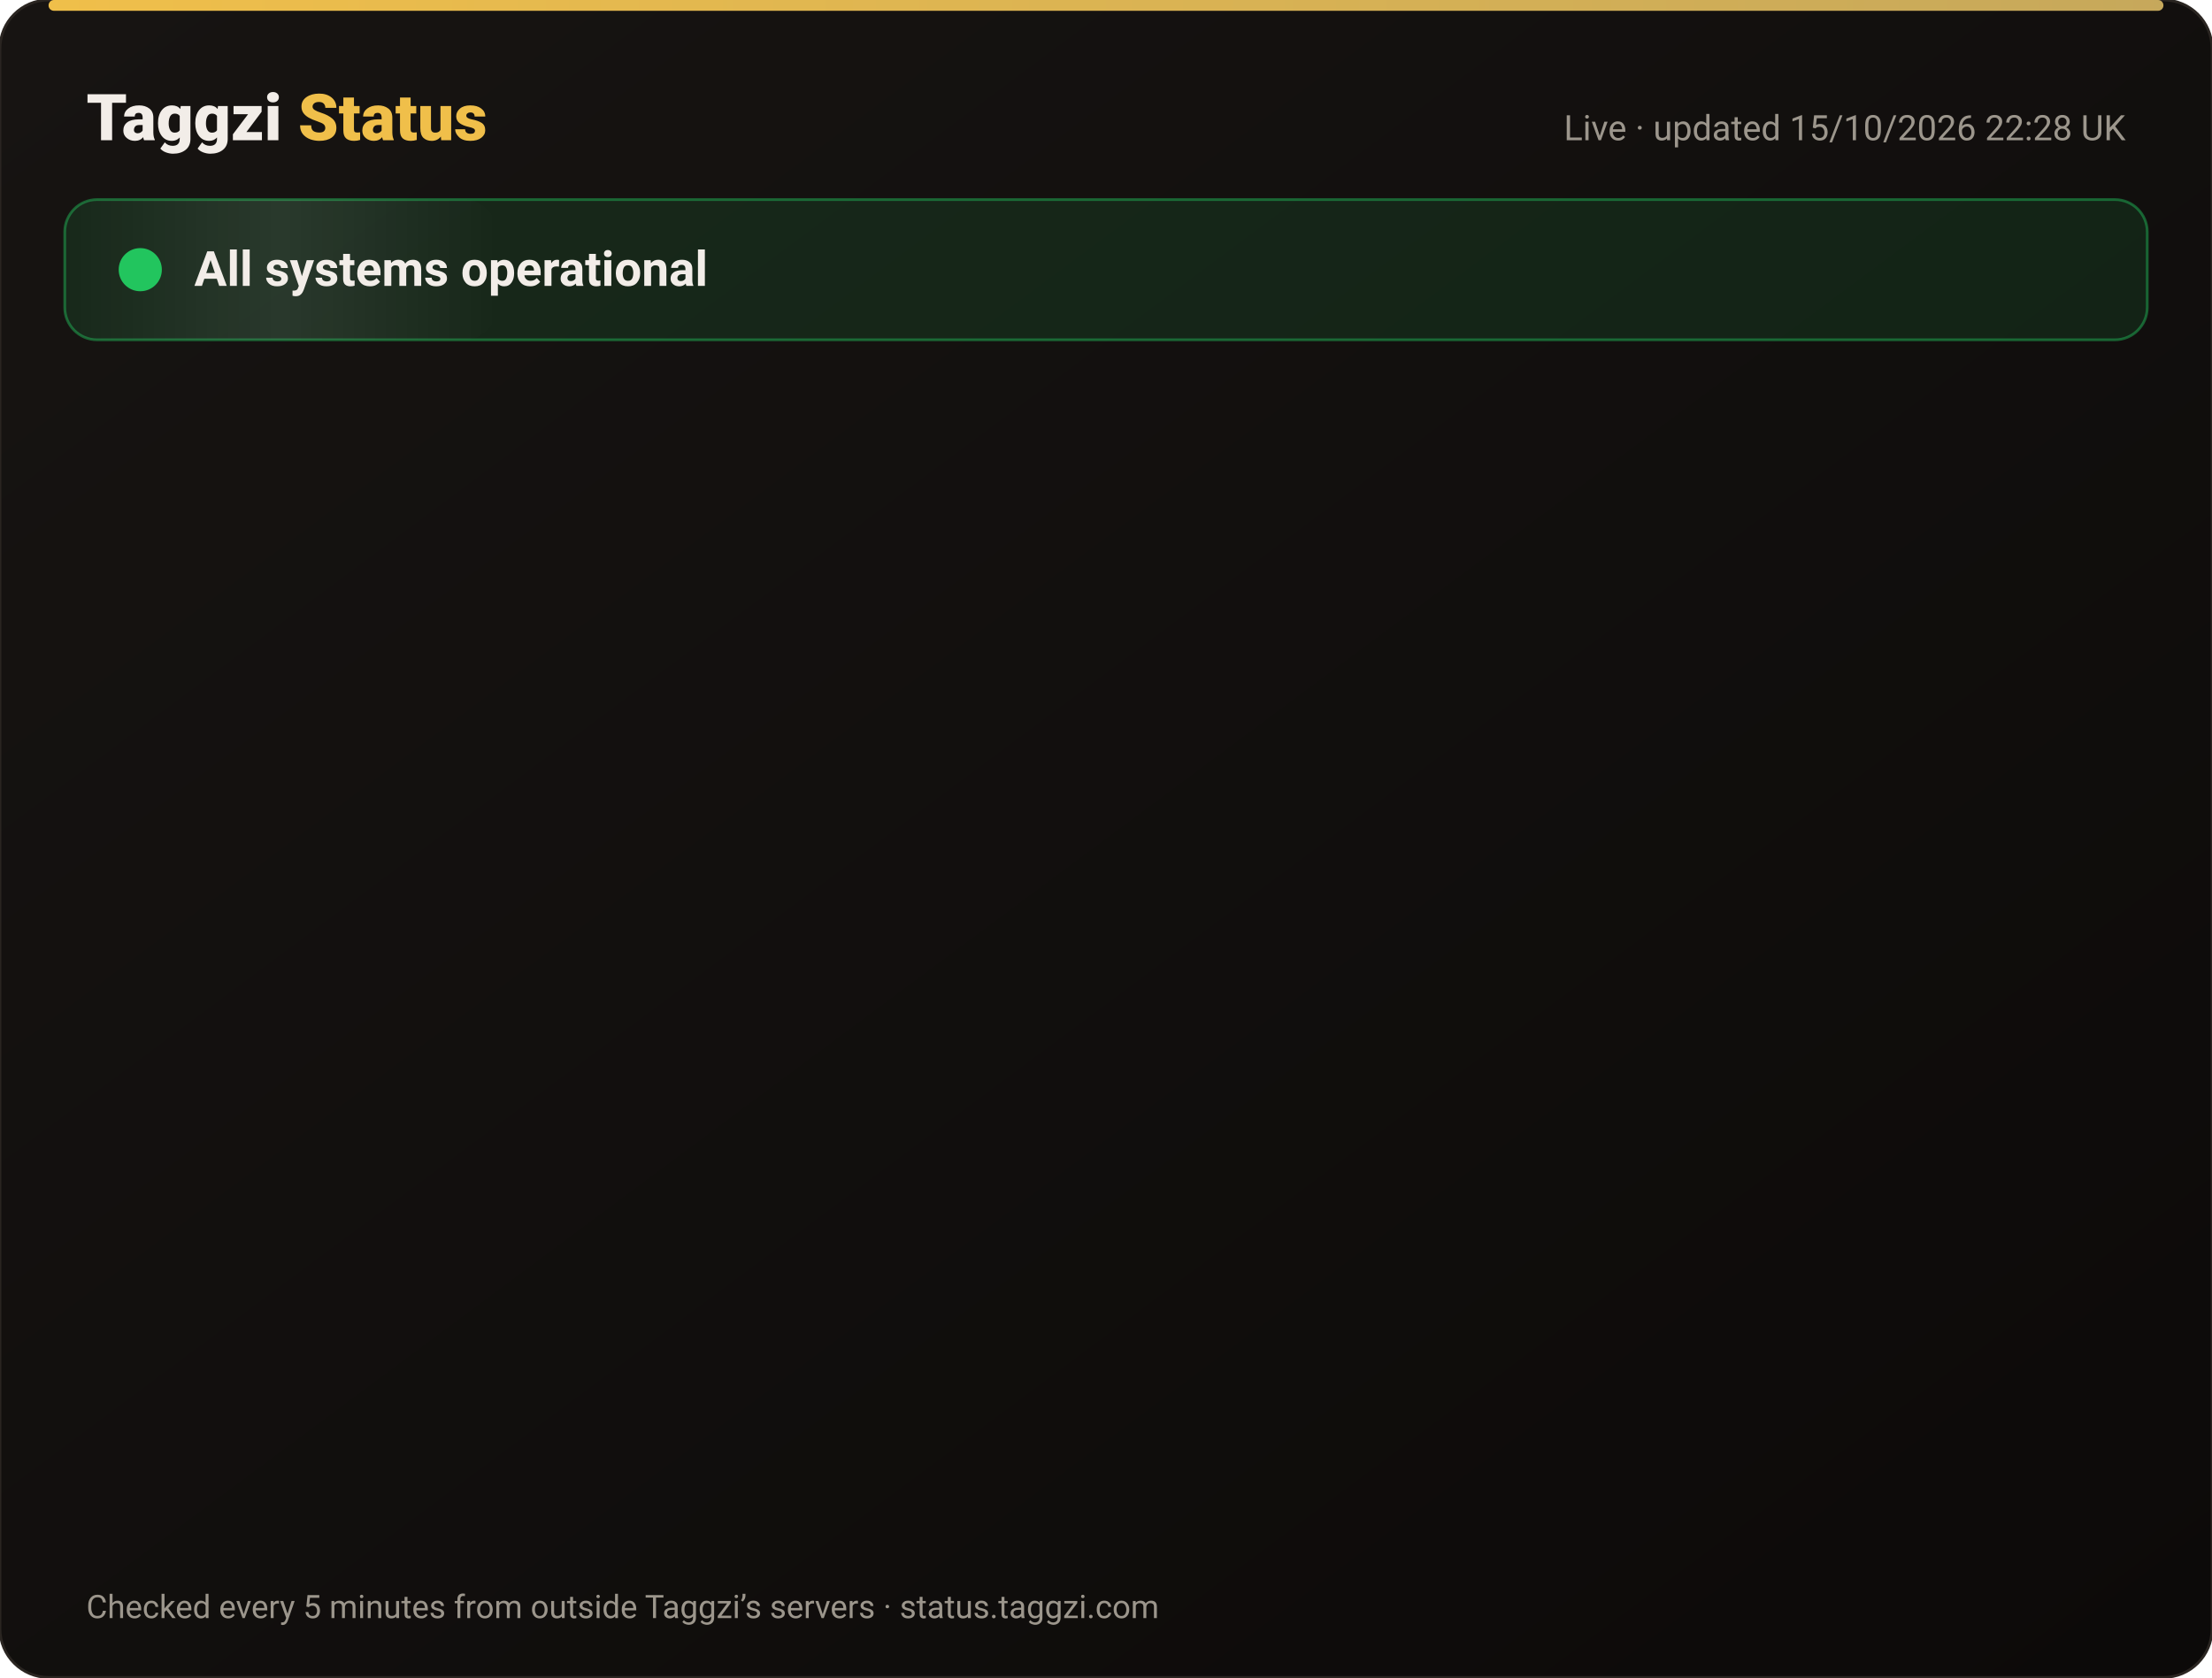
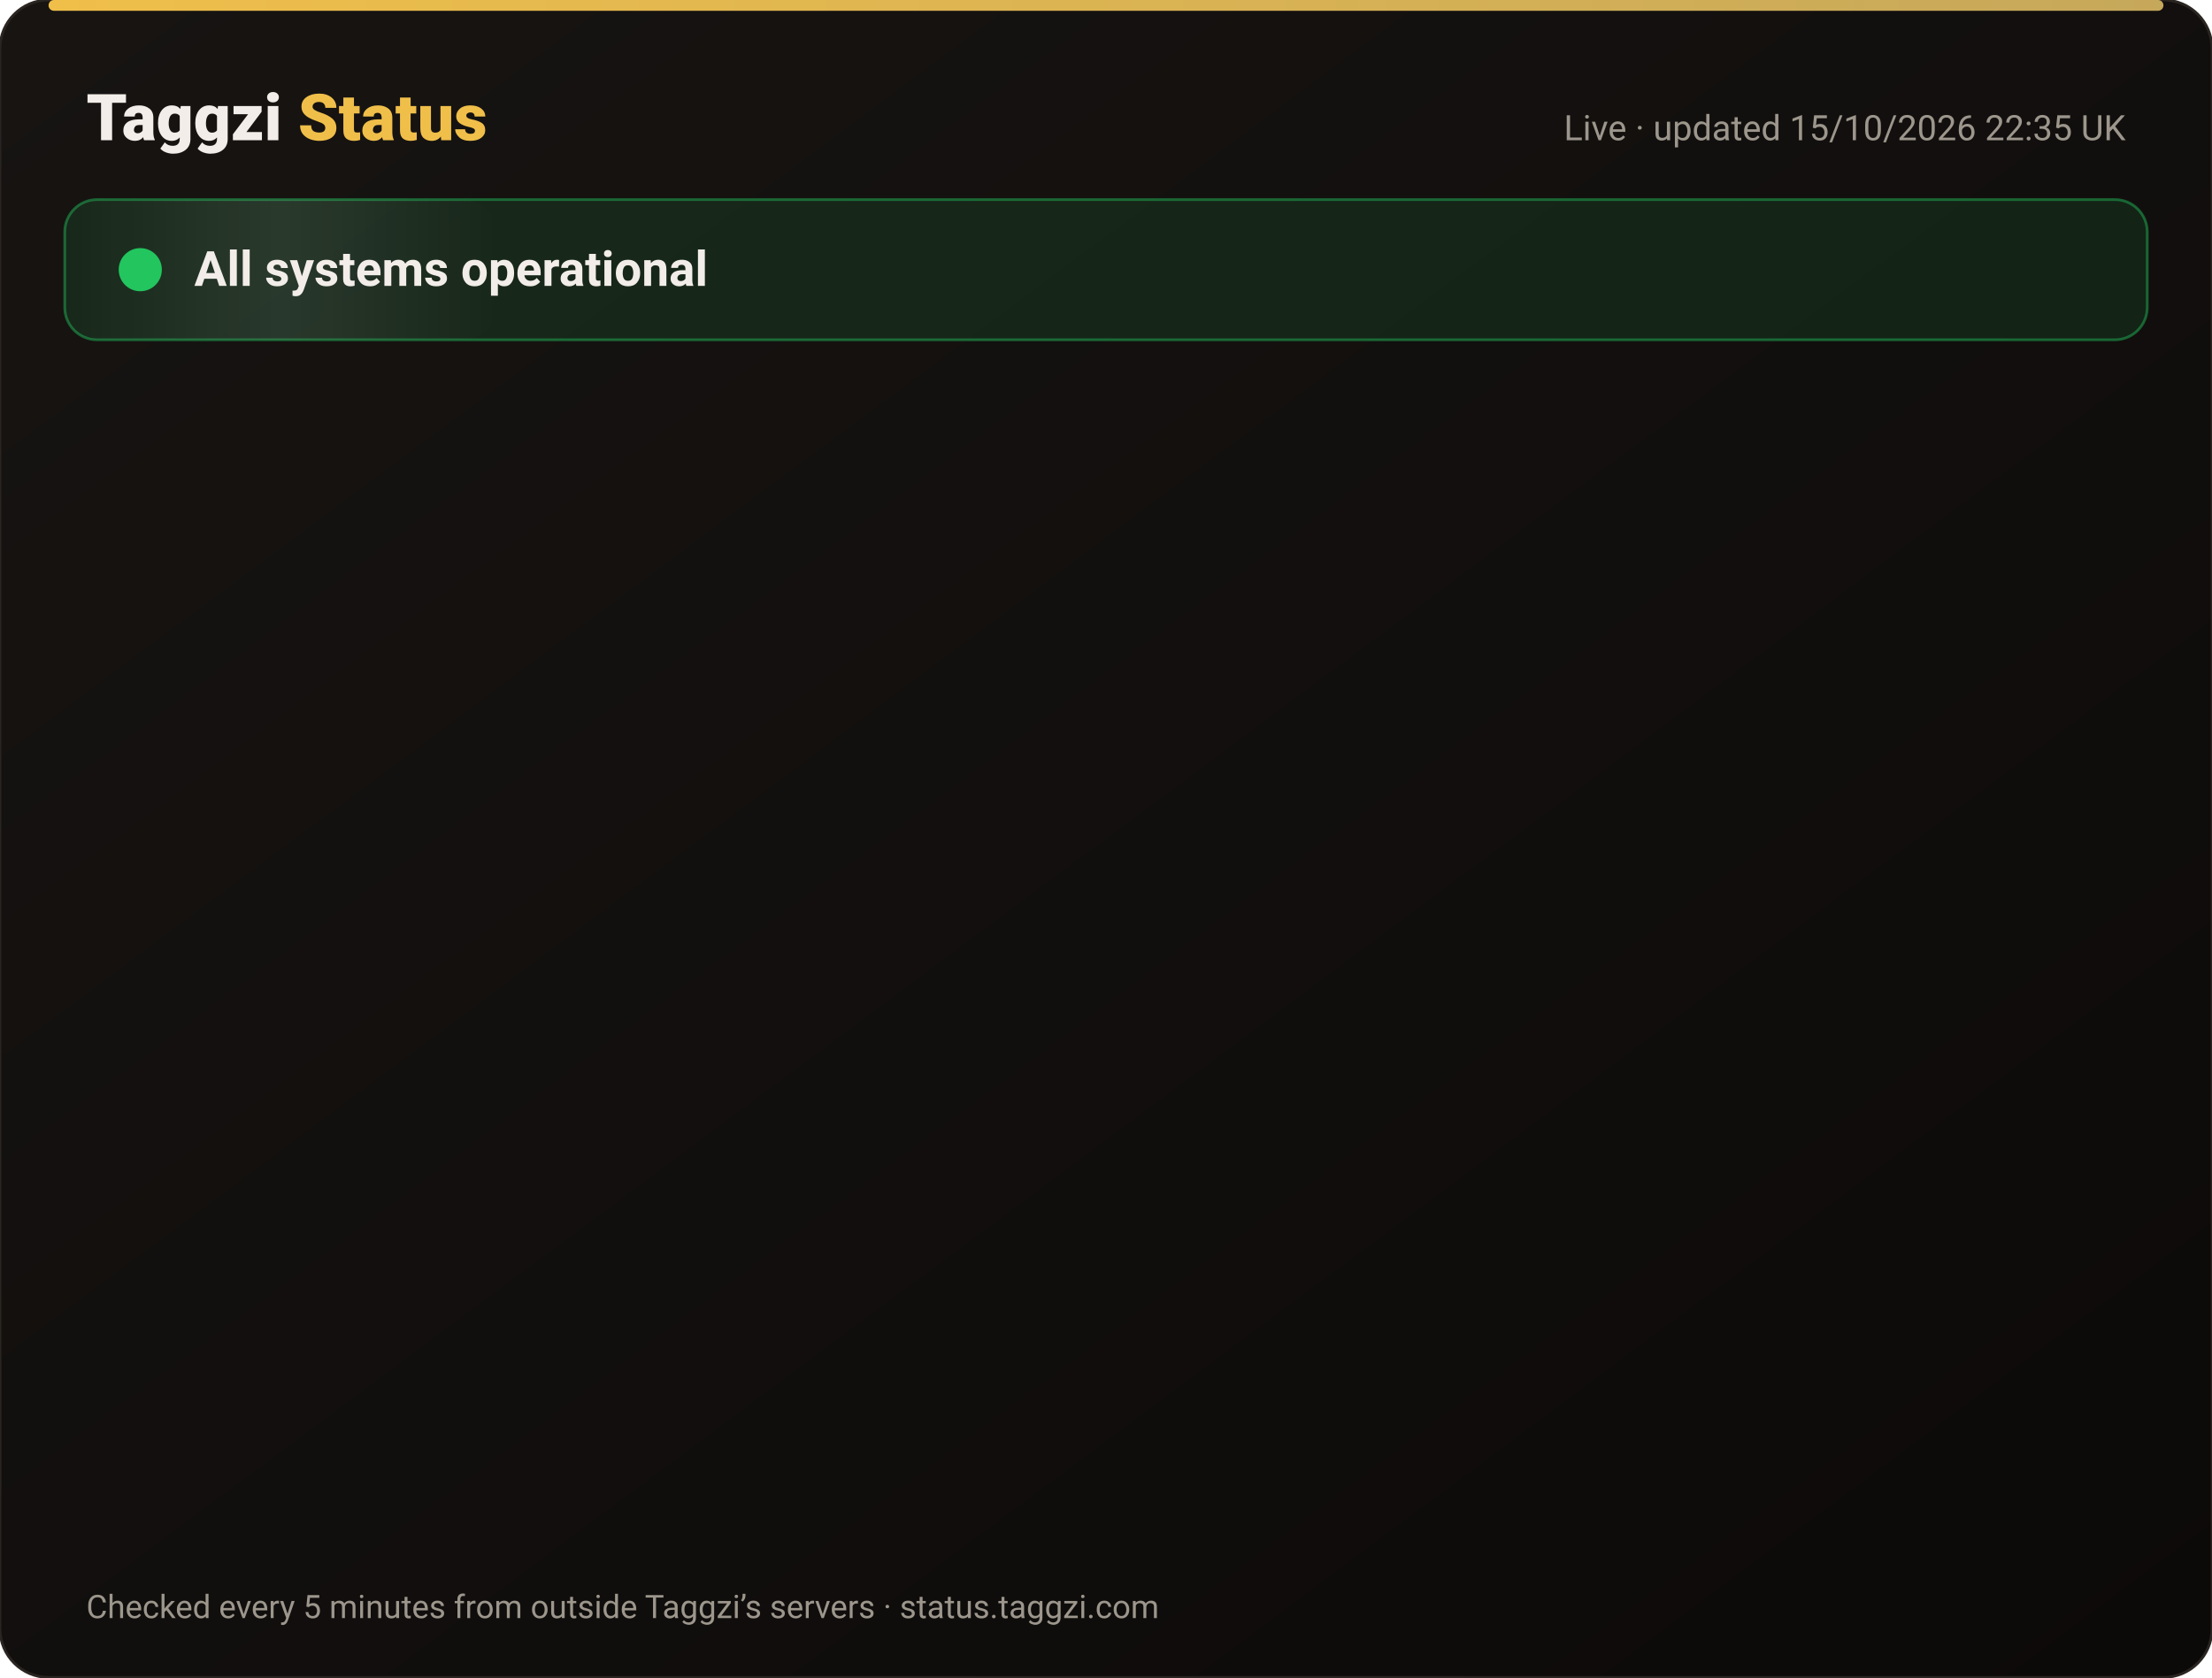
<svg xmlns="http://www.w3.org/2000/svg" width="820" height="622" viewBox="0 0 820 622" font-family="-apple-system,Segoe UI,Roboto,Helvetica,Arial,sans-serif">
  <defs>
    <linearGradient id="bg" x1="0" y1="0" x2="1" y2="1">
      <stop offset="0" stop-color="#171412" />
      <stop offset="1" stop-color="#0C0A09" />
    </linearGradient>
    <linearGradient id="gold" x1="0" x2="1">
      <stop offset="0" stop-color="#F0BF4A" />
      <stop offset="1" stop-color="#c6a85b" />
    </linearGradient>
    <linearGradient id="shine" x1="0" x2="1">
      <stop offset="0" stop-color="#fff" stop-opacity="0" />
      <stop offset=".5" stop-color="#fff" stop-opacity=".08" />
      <stop offset="1" stop-color="#fff" stop-opacity="0" />
    </linearGradient>
  </defs>
  <rect width="820" height="622" rx="18" fill="url(#bg)" stroke="#2a2521" />
  <rect x="18" y="0" width="784" height="4" rx="2" fill="url(#gold)" />
  <text x="32" y="52" font-size="24" font-weight="800" fill="#F2EDE8">Taggzi <tspan fill="#F0BF4A">Status</tspan>
  </text>
-   <text x="788" y="52" font-size="13" fill="#9C968C" text-anchor="end">Live · updated 15/10/2026 22:28 UK</text>
+   <text x="788" y="52" font-size="13" fill="#9C968C" text-anchor="end">Live · updated 15/10/2026 22:35 UK</text>
  <rect x="24" y="74" width="772" height="52" rx="12" fill="#22c55e" fill-opacity=".12" stroke="#22c55e" stroke-opacity=".45" />
  <rect x="24" y="74" width="160" height="52" rx="12" fill="url(#shine)">
    <animate attributeName="x" from="-160" to="820" dur="4s" repeatCount="indefinite" />
  </rect>
  <circle cx="52" cy="100" r="7" fill="#22c55e" />
  <circle cx="52" cy="100" r="7" fill="none" stroke="#22c55e" stroke-width="2">
    <animate attributeName="r" values="7;15;7" dur="2s" repeatCount="indefinite" />
    <animate attributeName="opacity" values=".9;0;.9" dur="2s" repeatCount="indefinite" />
  </circle>
  <text x="72" y="106" font-size="18" font-weight="700" fill="#F2EDE8">All systems operational</text>
  <g opacity="0">
    <animate attributeName="opacity" from="0" to="1" begin="0.00s" dur=".6s" fill="freeze" />
    <line x1="32" y1="188" x2="788" y2="188" stroke="#2a2521" />
    <circle cx="44" cy="166" r="6" fill="#22c55e">
      <animate attributeName="opacity" values="1;.45;1" dur="2.4s" begin="0.00s" repeatCount="indefinite" />
    </circle>
    <text x="62" y="171" font-size="15" font-weight="650" fill="#F2EDE8">Website</text>
    <text x="630" y="171" font-size="13" fill="#9C968C" text-anchor="end">100.00% uptime</text>
    <rect x="648" y="154" width="140" height="24" rx="12" fill="#22c55e" fill-opacity=".14" stroke="#22c55e" stroke-opacity=".5" />
    <text x="718" y="171" font-size="12" font-weight="700" fill="#22c55e" text-anchor="middle">Operational</text>
  </g>
  <g opacity="0">
    <animate attributeName="opacity" from="0" to="1" begin="0.15s" dur=".6s" fill="freeze" />
    <line x1="32" y1="234" x2="788" y2="234" stroke="#2a2521" />
    <circle cx="44" cy="212" r="6" fill="#22c55e">
      <animate attributeName="opacity" values="1;.45;1" dur="2.4s" begin="0.15s" repeatCount="indefinite" />
    </circle>
    <text x="62" y="217" font-size="15" font-weight="650" fill="#F2EDE8">Tag scans</text>
    <text x="630" y="217" font-size="13" fill="#9C968C" text-anchor="end">100.00% uptime</text>
    <rect x="648" y="200" width="140" height="24" rx="12" fill="#22c55e" fill-opacity=".14" stroke="#22c55e" stroke-opacity=".5" />
    <text x="718" y="217" font-size="12" font-weight="700" fill="#22c55e" text-anchor="middle">Operational</text>
  </g>
  <g opacity="0">
    <animate attributeName="opacity" from="0" to="1" begin="0.30s" dur=".6s" fill="freeze" />
    <line x1="32" y1="280" x2="788" y2="280" stroke="#2a2521" />
    <circle cx="44" cy="258" r="6" fill="#22c55e">
      <animate attributeName="opacity" values="1;.45;1" dur="2.4s" begin="0.30s" repeatCount="indefinite" />
    </circle>
    <text x="62" y="263" font-size="15" font-weight="650" fill="#F2EDE8">Manual tag lookup</text>
    <text x="630" y="263" font-size="13" fill="#9C968C" text-anchor="end">100.00% uptime</text>
    <rect x="648" y="246" width="140" height="24" rx="12" fill="#22c55e" fill-opacity=".14" stroke="#22c55e" stroke-opacity=".5" />
    <text x="718" y="263" font-size="12" font-weight="700" fill="#22c55e" text-anchor="middle">Operational</text>
  </g>
  <g opacity="0">
    <animate attributeName="opacity" from="0" to="1" begin="0.45s" dur=".6s" fill="freeze" />
    <line x1="32" y1="326" x2="788" y2="326" stroke="#2a2521" />
    <circle cx="44" cy="304" r="6" fill="#22c55e">
      <animate attributeName="opacity" values="1;.45;1" dur="2.4s" begin="0.45s" repeatCount="indefinite" />
    </circle>
    <text x="62" y="309" font-size="15" font-weight="650" fill="#F2EDE8">App &amp; login</text>
    <text x="630" y="309" font-size="13" fill="#9C968C" text-anchor="end">100.00% uptime</text>
    <rect x="648" y="292" width="140" height="24" rx="12" fill="#22c55e" fill-opacity=".14" stroke="#22c55e" stroke-opacity=".5" />
    <text x="718" y="309" font-size="12" font-weight="700" fill="#22c55e" text-anchor="middle">Operational</text>
  </g>
  <g opacity="0">
    <animate attributeName="opacity" from="0" to="1" begin="0.60s" dur=".6s" fill="freeze" />
    <line x1="32" y1="372" x2="788" y2="372" stroke="#2a2521" />
    <circle cx="44" cy="350" r="6" fill="#22c55e">
      <animate attributeName="opacity" values="1;.45;1" dur="2.4s" begin="0.60s" repeatCount="indefinite" />
    </circle>
    <text x="62" y="355" font-size="15" font-weight="650" fill="#F2EDE8">Community alerts</text>
    <text x="630" y="355" font-size="13" fill="#9C968C" text-anchor="end">100.00% uptime</text>
    <rect x="648" y="338" width="140" height="24" rx="12" fill="#22c55e" fill-opacity=".14" stroke="#22c55e" stroke-opacity=".5" />
    <text x="718" y="355" font-size="12" font-weight="700" fill="#22c55e" text-anchor="middle">Operational</text>
  </g>
  <g opacity="0">
    <animate attributeName="opacity" from="0" to="1" begin="0.75s" dur=".6s" fill="freeze" />
    <line x1="32" y1="418" x2="788" y2="418" stroke="#2a2521" />
    <circle cx="44" cy="396" r="6" fill="#22c55e">
      <animate attributeName="opacity" values="1;.45;1" dur="2.4s" begin="0.75s" repeatCount="indefinite" />
    </circle>
    <text x="62" y="401" font-size="15" font-weight="650" fill="#F2EDE8">Private calling</text>
    <text x="630" y="401" font-size="13" fill="#9C968C" text-anchor="end">100.00% uptime</text>
    <rect x="648" y="384" width="140" height="24" rx="12" fill="#22c55e" fill-opacity=".14" stroke="#22c55e" stroke-opacity=".5" />
    <text x="718" y="401" font-size="12" font-weight="700" fill="#22c55e" text-anchor="middle">Operational</text>
  </g>
  <g opacity="0">
    <animate attributeName="opacity" from="0" to="1" begin="0.90s" dur=".6s" fill="freeze" />
    <line x1="32" y1="464" x2="788" y2="464" stroke="#2a2521" />
    <circle cx="44" cy="442" r="6" fill="#22c55e">
      <animate attributeName="opacity" values="1;.45;1" dur="2.4s" begin="0.90s" repeatCount="indefinite" />
    </circle>
    <text x="62" y="447" font-size="15" font-weight="650" fill="#F2EDE8">Payments</text>
    <text x="630" y="447" font-size="13" fill="#9C968C" text-anchor="end">99.98% uptime</text>
    <rect x="648" y="430" width="140" height="24" rx="12" fill="#22c55e" fill-opacity=".14" stroke="#22c55e" stroke-opacity=".5" />
    <text x="718" y="447" font-size="12" font-weight="700" fill="#22c55e" text-anchor="middle">Operational</text>
  </g>
  <g opacity="0">
    <animate attributeName="opacity" from="0" to="1" begin="1.05s" dur=".6s" fill="freeze" />
    <line x1="32" y1="510" x2="788" y2="510" stroke="#2a2521" />
    <circle cx="44" cy="488" r="6" fill="#22c55e">
      <animate attributeName="opacity" values="1;.45;1" dur="2.4s" begin="1.05s" repeatCount="indefinite" />
    </circle>
    <text x="62" y="493" font-size="15" font-weight="650" fill="#F2EDE8">Email &amp; support</text>
    <text x="630" y="493" font-size="13" fill="#9C968C" text-anchor="end">100.00% uptime</text>
    <rect x="648" y="476" width="140" height="24" rx="12" fill="#22c55e" fill-opacity=".14" stroke="#22c55e" stroke-opacity=".5" />
    <text x="718" y="493" font-size="12" font-weight="700" fill="#22c55e" text-anchor="middle">Operational</text>
  </g>
  <g opacity="0">
    <animate attributeName="opacity" from="0" to="1" begin="1.20s" dur=".6s" fill="freeze" />
    <line x1="32" y1="556" x2="788" y2="556" stroke="#2a2521" />
    <circle cx="44" cy="534" r="6" fill="#22c55e">
      <animate attributeName="opacity" values="1;.45;1" dur="2.4s" begin="1.20s" repeatCount="indefinite" />
    </circle>
    <text x="62" y="539" font-size="15" font-weight="650" fill="#F2EDE8">Secure connection (SSL)</text>
    <text x="630" y="539" font-size="13" fill="#9C968C" text-anchor="end">100.00% uptime</text>
    <rect x="648" y="522" width="140" height="24" rx="12" fill="#22c55e" fill-opacity=".14" stroke="#22c55e" stroke-opacity=".5" />
    <text x="718" y="539" font-size="12" font-weight="700" fill="#22c55e" text-anchor="middle">Operational</text>
  </g>
  <text x="32" y="600" font-size="12" fill="#9C968C">Checked every 5 minutes from outside Taggzi’s servers · status.taggzi.com</text>
</svg>
